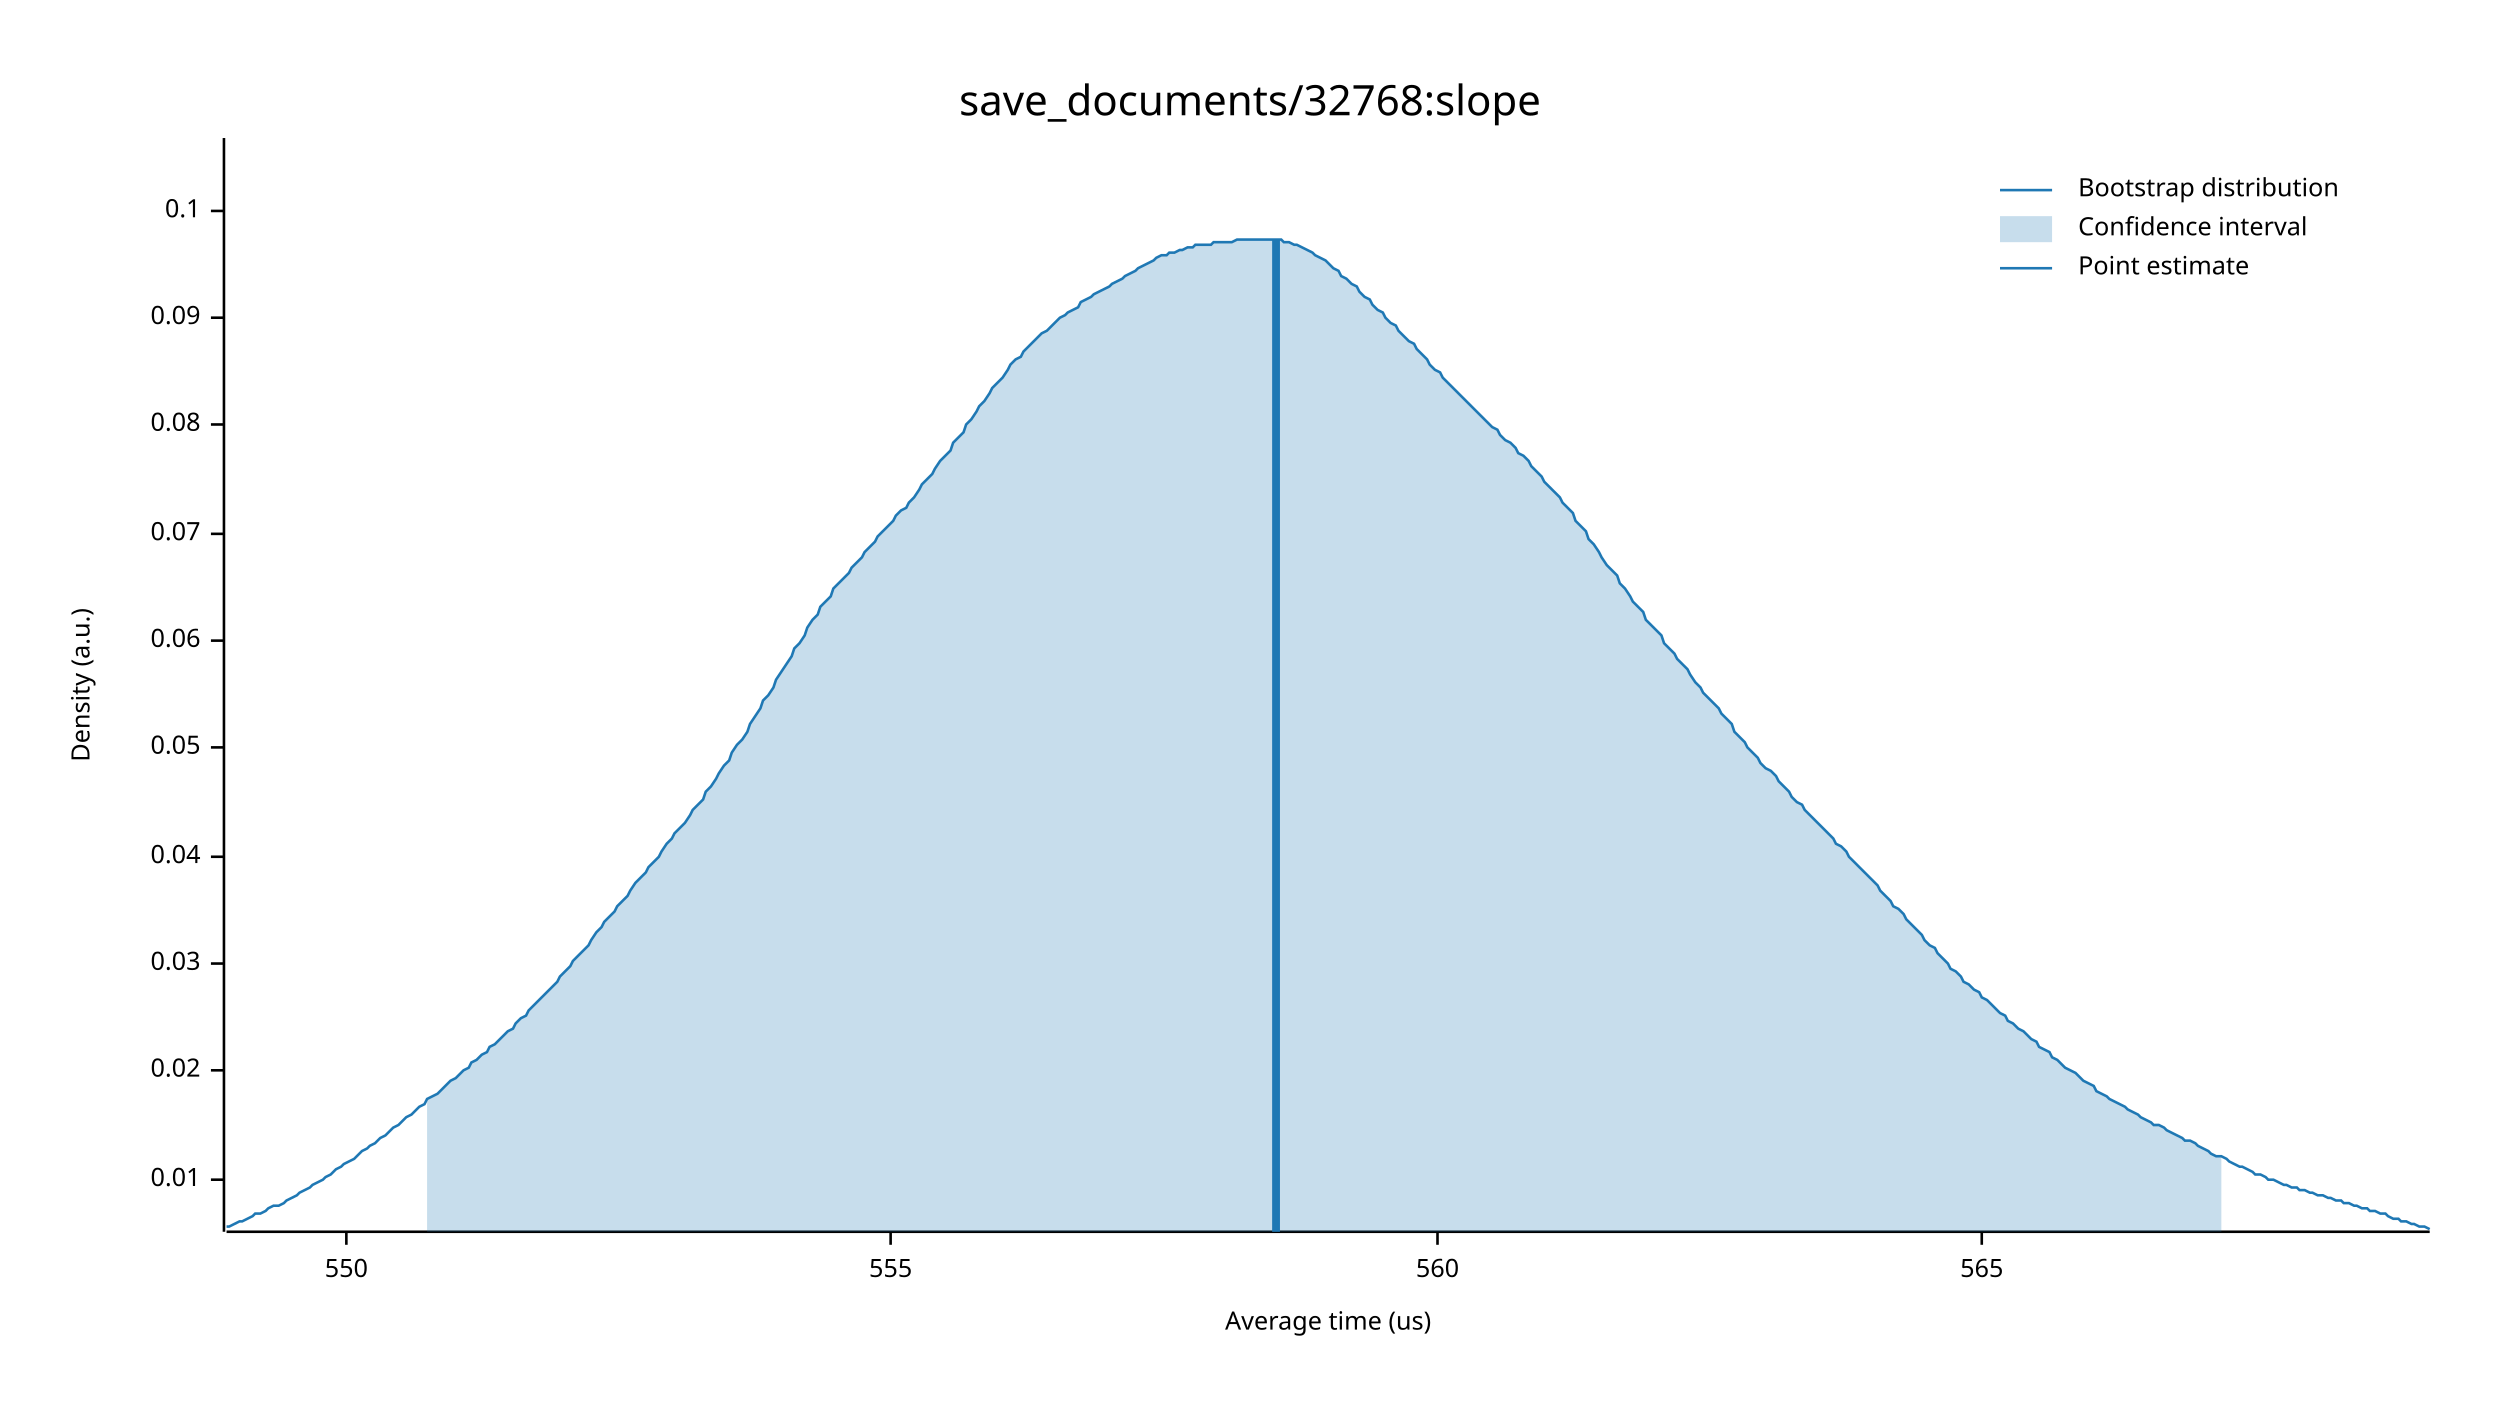
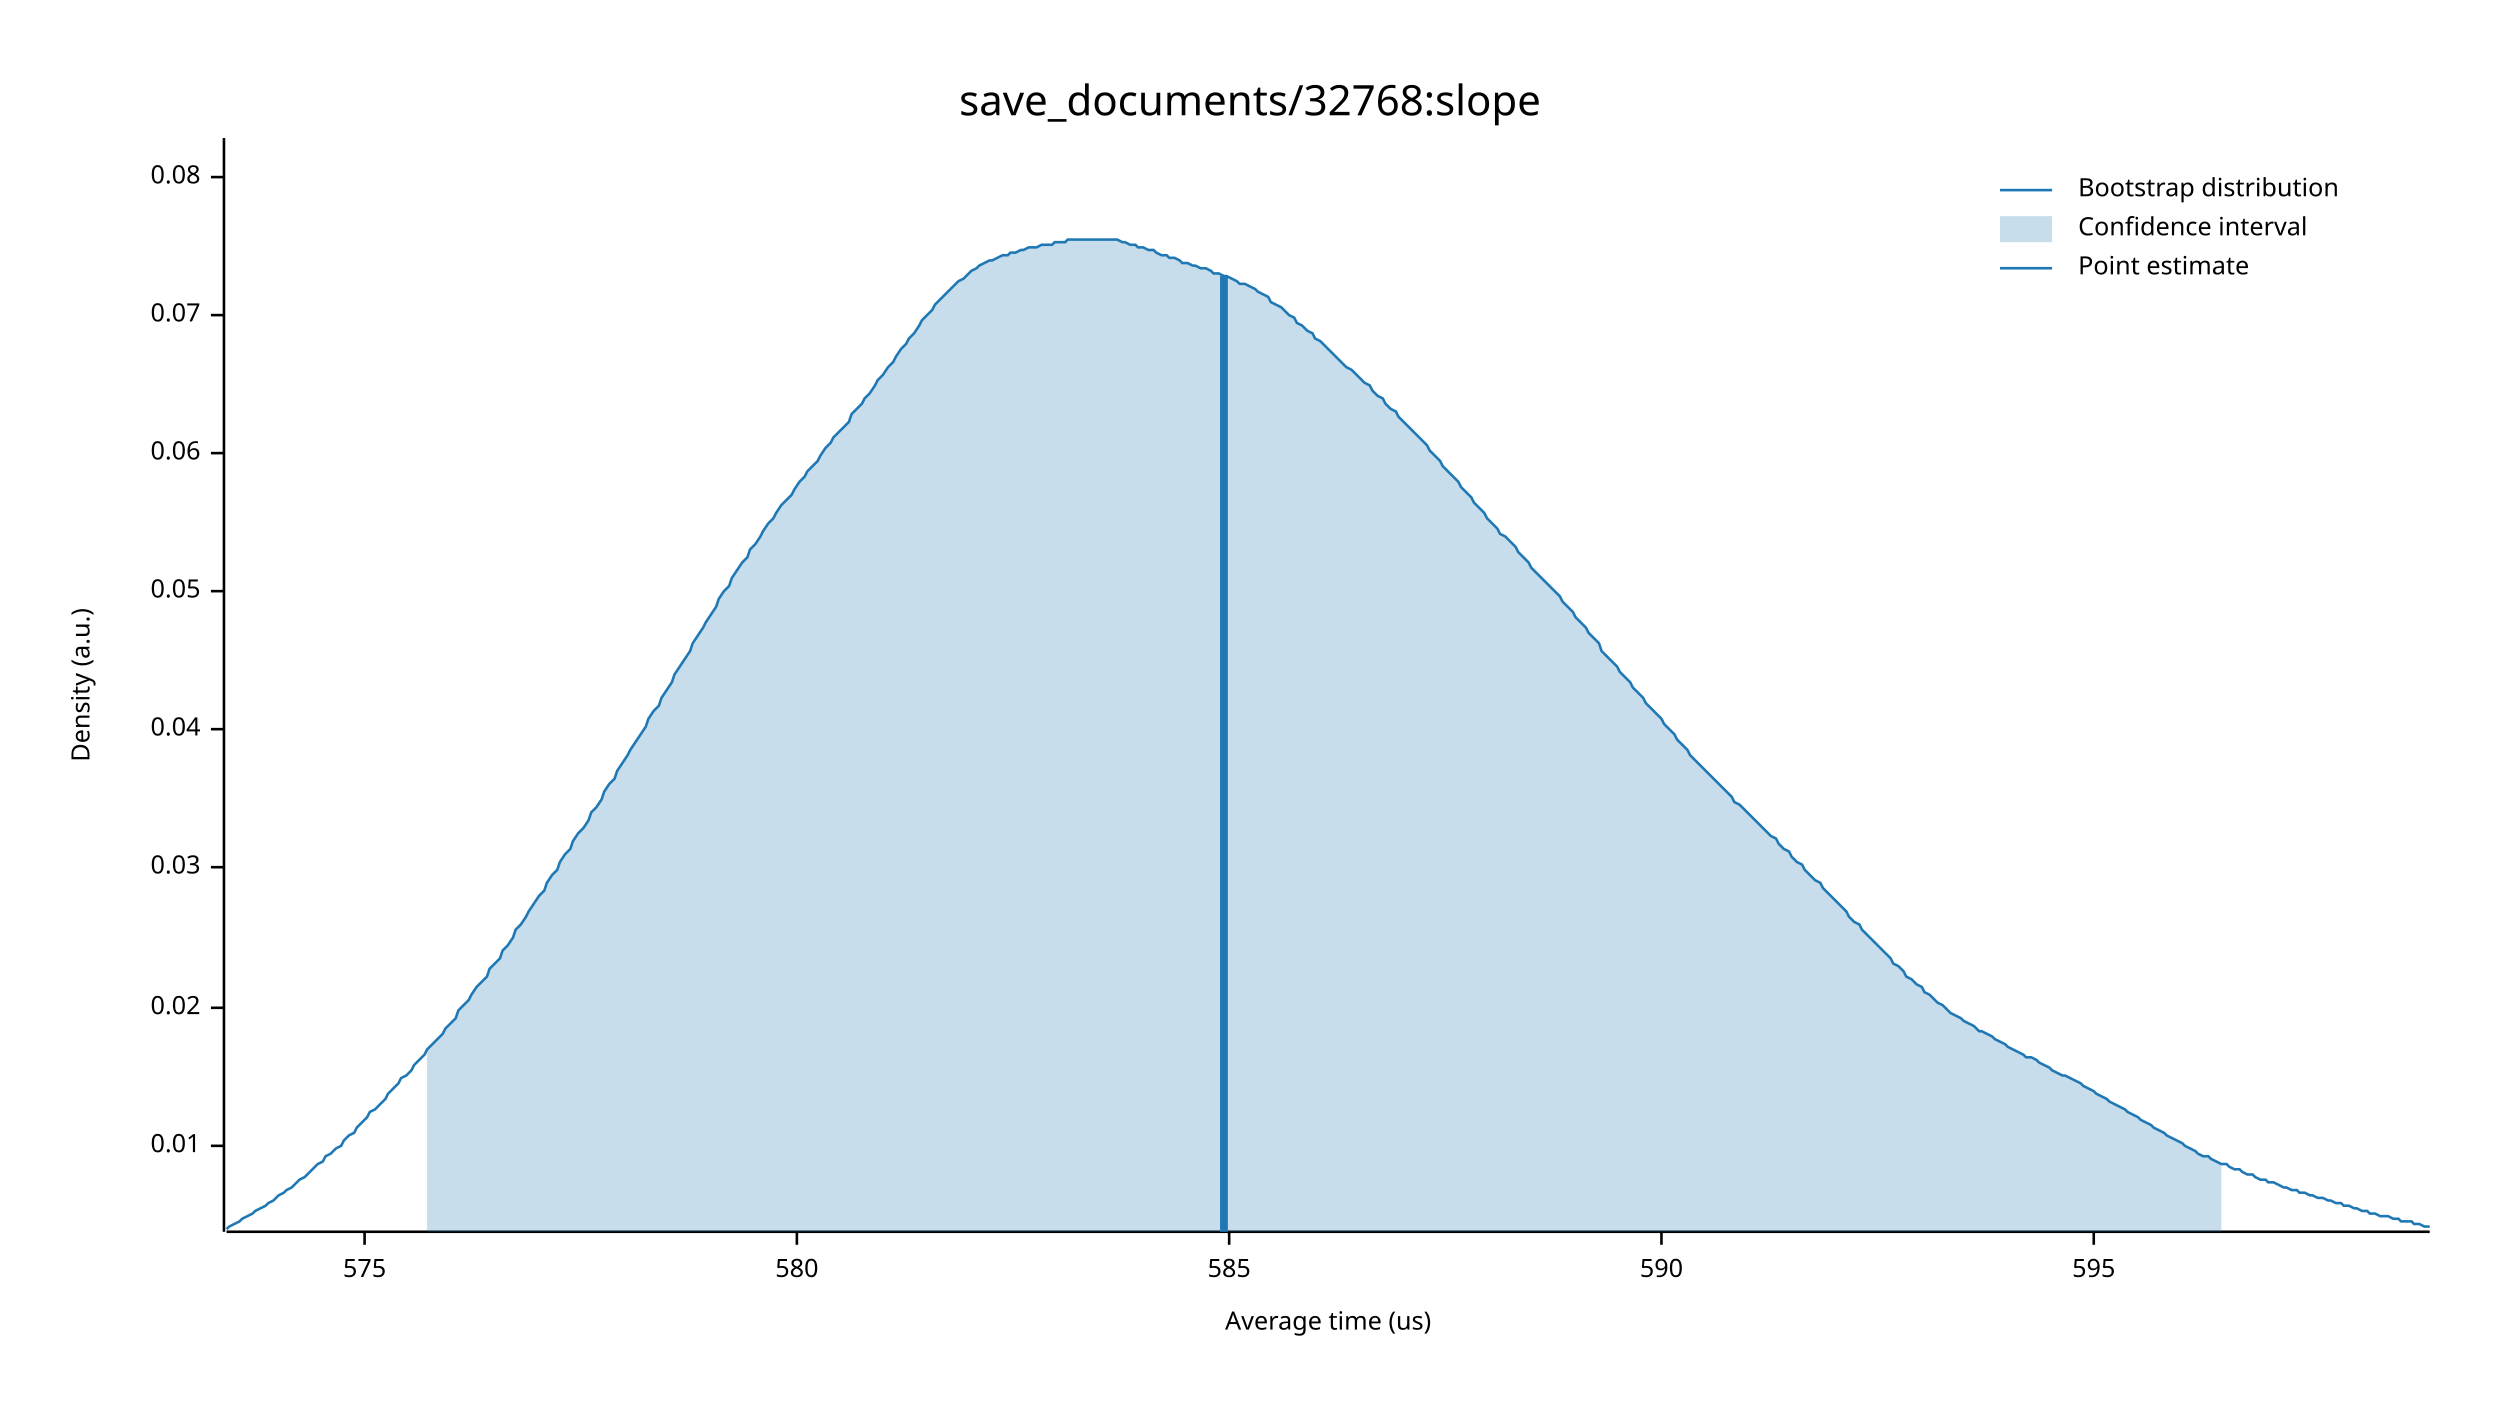
<svg xmlns="http://www.w3.org/2000/svg" width="960" height="540" viewBox="0 0 960 540">
  <text x="480" y="32" dy="0.76em" text-anchor="middle" font-family="sans-serif" font-size="16.129" opacity="1" fill="#000000">
save_documents/32768:slope
</text>
  <text x="27" y="263" dy="0.76em" text-anchor="middle" font-family="sans-serif" font-size="9.677" opacity="1" fill="#000000" transform="rotate(270, 27, 263)">
Density (a.u.)
</text>
  <text x="510" y="513" dy="-0.5ex" text-anchor="middle" font-family="sans-serif" font-size="9.677" opacity="1" fill="#000000">
Average time (us)
</text>
  <polyline fill="none" opacity="1" stroke="#000000" stroke-width="1" points="86,53 86,473 " />
-   <text x="77" y="453" dy="0.5ex" text-anchor="end" font-family="sans-serif" font-size="9.677" opacity="1" fill="#000000">
+   <text x="77" y="440" dy="0.5ex" text-anchor="end" font-family="sans-serif" font-size="9.677" opacity="1" fill="#000000">
0.01
</text>
-   <polyline fill="none" opacity="1" stroke="#000000" stroke-width="1" points="81,453 86,453 " />
-   <text x="77" y="411" dy="0.5ex" text-anchor="end" font-family="sans-serif" font-size="9.677" opacity="1" fill="#000000">
+   <polyline fill="none" opacity="1" stroke="#000000" stroke-width="1" points="81,440 86,440 " />
+   <text x="77" y="387" dy="0.5ex" text-anchor="end" font-family="sans-serif" font-size="9.677" opacity="1" fill="#000000">
0.02
</text>
-   <polyline fill="none" opacity="1" stroke="#000000" stroke-width="1" points="81,411 86,411 " />
-   <text x="77" y="370" dy="0.5ex" text-anchor="end" font-family="sans-serif" font-size="9.677" opacity="1" fill="#000000">
+   <polyline fill="none" opacity="1" stroke="#000000" stroke-width="1" points="81,387 86,387 " />
+   <text x="77" y="333" dy="0.5ex" text-anchor="end" font-family="sans-serif" font-size="9.677" opacity="1" fill="#000000">
0.03
</text>
-   <polyline fill="none" opacity="1" stroke="#000000" stroke-width="1" points="81,370 86,370 " />
-   <text x="77" y="329" dy="0.5ex" text-anchor="end" font-family="sans-serif" font-size="9.677" opacity="1" fill="#000000">
+   <polyline fill="none" opacity="1" stroke="#000000" stroke-width="1" points="81,333 86,333 " />
+   <text x="77" y="280" dy="0.5ex" text-anchor="end" font-family="sans-serif" font-size="9.677" opacity="1" fill="#000000">
0.04
</text>
-   <polyline fill="none" opacity="1" stroke="#000000" stroke-width="1" points="81,329 86,329 " />
-   <text x="77" y="287" dy="0.5ex" text-anchor="end" font-family="sans-serif" font-size="9.677" opacity="1" fill="#000000">
+   <polyline fill="none" opacity="1" stroke="#000000" stroke-width="1" points="81,280 86,280 " />
+   <text x="77" y="227" dy="0.5ex" text-anchor="end" font-family="sans-serif" font-size="9.677" opacity="1" fill="#000000">
0.05
</text>
-   <polyline fill="none" opacity="1" stroke="#000000" stroke-width="1" points="81,287 86,287 " />
-   <text x="77" y="246" dy="0.5ex" text-anchor="end" font-family="sans-serif" font-size="9.677" opacity="1" fill="#000000">
+   <polyline fill="none" opacity="1" stroke="#000000" stroke-width="1" points="81,227 86,227 " />
+   <text x="77" y="174" dy="0.5ex" text-anchor="end" font-family="sans-serif" font-size="9.677" opacity="1" fill="#000000">
0.06
</text>
-   <polyline fill="none" opacity="1" stroke="#000000" stroke-width="1" points="81,246 86,246 " />
-   <text x="77" y="205" dy="0.5ex" text-anchor="end" font-family="sans-serif" font-size="9.677" opacity="1" fill="#000000">
+   <polyline fill="none" opacity="1" stroke="#000000" stroke-width="1" points="81,174 86,174 " />
+   <text x="77" y="121" dy="0.5ex" text-anchor="end" font-family="sans-serif" font-size="9.677" opacity="1" fill="#000000">
0.07
</text>
-   <polyline fill="none" opacity="1" stroke="#000000" stroke-width="1" points="81,205 86,205 " />
-   <text x="77" y="163" dy="0.5ex" text-anchor="end" font-family="sans-serif" font-size="9.677" opacity="1" fill="#000000">
+   <polyline fill="none" opacity="1" stroke="#000000" stroke-width="1" points="81,121 86,121 " />
+   <text x="77" y="68" dy="0.5ex" text-anchor="end" font-family="sans-serif" font-size="9.677" opacity="1" fill="#000000">
0.08
</text>
-   <polyline fill="none" opacity="1" stroke="#000000" stroke-width="1" points="81,163 86,163 " />
-   <text x="77" y="122" dy="0.5ex" text-anchor="end" font-family="sans-serif" font-size="9.677" opacity="1" fill="#000000">
- 0.09
+   <polyline fill="none" opacity="1" stroke="#000000" stroke-width="1" points="81,68 86,68 " />
+   <polyline fill="none" opacity="1" stroke="#000000" stroke-width="1" points="87,473 933,473 " />
+   <text x="140" y="483" dy="0.76em" text-anchor="middle" font-family="sans-serif" font-size="9.677" opacity="1" fill="#000000">
+ 575
</text>
-   <polyline fill="none" opacity="1" stroke="#000000" stroke-width="1" points="81,122 86,122 " />
-   <text x="77" y="81" dy="0.5ex" text-anchor="end" font-family="sans-serif" font-size="9.677" opacity="1" fill="#000000">
- 0.1
+   <polyline fill="none" opacity="1" stroke="#000000" stroke-width="1" points="140,473 140,478 " />
+   <text x="306" y="483" dy="0.76em" text-anchor="middle" font-family="sans-serif" font-size="9.677" opacity="1" fill="#000000">
+ 580
</text>
-   <polyline fill="none" opacity="1" stroke="#000000" stroke-width="1" points="81,81 86,81 " />
-   <polyline fill="none" opacity="1" stroke="#000000" stroke-width="1" points="87,473 933,473 " />
-   <text x="133" y="483" dy="0.76em" text-anchor="middle" font-family="sans-serif" font-size="9.677" opacity="1" fill="#000000">
- 550
+   <polyline fill="none" opacity="1" stroke="#000000" stroke-width="1" points="306,473 306,478 " />
+   <text x="472" y="483" dy="0.76em" text-anchor="middle" font-family="sans-serif" font-size="9.677" opacity="1" fill="#000000">
+ 585
</text>
-   <polyline fill="none" opacity="1" stroke="#000000" stroke-width="1" points="133,473 133,478 " />
-   <text x="342" y="483" dy="0.76em" text-anchor="middle" font-family="sans-serif" font-size="9.677" opacity="1" fill="#000000">
- 555
+   <polyline fill="none" opacity="1" stroke="#000000" stroke-width="1" points="472,473 472,478 " />
+   <text x="638" y="483" dy="0.76em" text-anchor="middle" font-family="sans-serif" font-size="9.677" opacity="1" fill="#000000">
+ 590
</text>
-   <polyline fill="none" opacity="1" stroke="#000000" stroke-width="1" points="342,473 342,478 " />
-   <text x="552" y="483" dy="0.76em" text-anchor="middle" font-family="sans-serif" font-size="9.677" opacity="1" fill="#000000">
- 560
+   <polyline fill="none" opacity="1" stroke="#000000" stroke-width="1" points="638,473 638,478 " />
+   <text x="804" y="483" dy="0.76em" text-anchor="middle" font-family="sans-serif" font-size="9.677" opacity="1" fill="#000000">
+ 595
</text>
-   <polyline fill="none" opacity="1" stroke="#000000" stroke-width="1" points="552,473 552,478 " />
-   <text x="761" y="483" dy="0.76em" text-anchor="middle" font-family="sans-serif" font-size="9.677" opacity="1" fill="#000000">
- 565
- </text>
-   <polyline fill="none" opacity="1" stroke="#000000" stroke-width="1" points="761,473 761,478 " />
-   <polyline fill="none" opacity="1" stroke="#1F78B4" stroke-width="1" points="87,471 88,471 90,470 92,469 93,469 95,468 97,467 98,466 100,466 102,465 103,464 105,463 107,463 109,462 110,461 112,460 114,459 115,458 117,457 119,456 120,455 122,454 124,453 125,452 127,451 129,449 131,448 132,447 134,446 136,445 137,444 139,442 141,441 142,440 144,439 146,437 148,436 149,435 151,433 153,432 154,431 156,429 158,428 159,427 161,425 163,424 164,422 166,421 168,420 170,418 171,417 173,415 175,414 176,413 178,411 180,410 181,408 183,407 185,405 187,404 188,402 190,401 192,399 193,398 195,396 197,395 198,393 200,391 202,390 203,388 205,386 207,384 209,382 210,381 212,379 214,377 215,375 217,373 219,371 220,369 222,367 224,365 226,363 227,361 229,358 231,356 232,354 234,352 236,350 237,348 239,346 241,344 242,342 244,339 246,337 248,335 249,333 251,331 253,329 254,327 256,324 258,322 259,320 261,318 263,316 265,313 266,311 268,309 270,307 271,304 273,302 275,299 276,297 278,294 280,292 281,289 283,286 285,284 287,281 288,278 290,275 292,272 293,269 295,267 297,264 298,261 300,258 302,255 304,252 305,249 307,247 309,244 310,241 312,238 314,236 315,233 317,231 319,229 320,226 322,224 324,222 326,220 327,218 329,216 331,214 332,212 334,210 336,208 337,206 339,204 341,202 343,200 344,198 346,196 348,195 349,193 351,191 353,188 354,186 356,184 358,182 359,180 361,177 363,175 365,173 366,170 368,168 370,166 371,163 373,161 375,158 376,156 378,154 380,151 381,149 383,147 385,145 387,142 388,140 390,138 392,137 393,135 395,133 397,131 398,130 400,128 402,127 404,125 405,124 407,122 409,121 410,120 412,119 414,118 415,116 417,115 419,114 420,113 422,112 424,111 426,110 427,109 429,108 431,107 432,106 434,105 436,104 437,103 439,102 441,101 443,100 444,99 446,98 448,98 449,97 451,97 453,96 454,96 456,95 458,95 459,94 461,94 463,94 465,94 466,93 468,93 470,93 471,93 473,93 475,92 476,92 478,92 480,92 482,92 483,92 485,92 487,92 488,92 490,92 492,92 493,93 495,93 497,94 498,94 500,95 502,96 504,97 505,98 507,99 509,100 510,101 512,103 514,104 515,106 517,107 519,109 521,110 522,112 524,114 526,115 527,117 529,119 531,120 532,122 534,124 536,125 537,127 539,129 541,131 543,132 544,134 546,136 548,138 549,140 551,142 553,143 554,145 556,147 558,149 560,151 561,152 563,154 565,156 566,157 568,159 570,161 571,162 573,164 575,165 576,167 578,169 580,170 582,172 583,174 585,175 587,177 588,179 590,181 592,183 593,185 595,187 597,189 599,191 600,193 602,195 604,197 605,200 607,202 609,204 610,207 612,209 614,212 615,214 617,217 619,219 621,221 622,224 624,226 626,229 627,231 629,233 631,235 632,238 634,240 636,242 638,244 639,247 641,249 643,251 644,253 646,255 648,257 649,259 651,262 653,264 654,266 656,268 658,270 660,272 661,274 663,276 665,278 666,281 668,283 670,285 671,287 673,289 675,291 676,293 678,295 680,296 682,298 683,300 685,302 687,304 688,306 690,308 692,309 693,311 695,313 697,315 699,317 700,318 702,320 704,322 705,324 707,325 709,327 710,329 712,331 714,333 715,334 717,336 719,338 721,340 722,342 724,344 726,346 727,348 729,349 731,351 732,353 734,355 736,357 738,359 739,361 741,363 743,364 744,366 746,368 748,370 749,372 751,373 753,375 754,377 756,378 758,380 760,381 761,383 763,384 765,386 766,387 768,389 770,390 771,392 773,393 775,395 777,396 778,397 780,399 782,400 783,402 785,403 787,404 788,406 790,407 792,409 793,410 795,411 797,412 799,414 800,415 802,416 804,417 805,419 807,420 809,421 810,422 812,423 814,424 816,425 817,426 819,427 821,428 822,429 824,430 826,431 827,432 829,432 831,433 832,434 834,435 836,436 838,437 839,438 841,438 843,439 844,440 846,441 848,442 849,443 851,444 853,444 855,445 856,446 858,447 860,448 861,448 863,449 865,450 866,451 868,451 870,452 871,453 873,453 875,454 877,455 878,455 880,456 882,456 883,457 885,457 887,458 888,458 890,459 892,459 894,460 895,460 897,461 899,461 900,462 902,462 904,463 905,463 907,464 909,464 910,465 912,465 914,466 916,466 917,467 919,468 921,468 922,469 924,469 926,470 927,470 929,471 931,471 933,472 " />
-   <polygon opacity="0.25" fill="#1F78B4" points="164,422 166,421 168,420 170,418 171,417 173,415 175,414 176,413 178,411 180,410 181,408 183,407 185,405 187,404 188,402 190,401 192,399 193,398 195,396 197,395 198,393 200,391 202,390 203,388 205,386 207,384 209,382 210,381 212,379 214,377 215,375 217,373 219,371 220,369 222,367 224,365 226,363 227,361 229,358 231,356 232,354 234,352 236,350 237,348 239,346 241,344 242,342 244,339 246,337 248,335 249,333 251,331 253,329 254,327 256,324 258,322 259,320 261,318 263,316 265,313 266,311 268,309 270,307 271,304 273,302 275,299 276,297 278,294 280,292 281,289 283,286 285,284 287,281 288,278 290,275 292,272 293,269 295,267 297,264 298,261 300,258 302,255 304,252 305,249 307,247 309,244 310,241 312,238 314,236 315,233 317,231 319,229 320,226 322,224 324,222 326,220 327,218 329,216 331,214 332,212 334,210 336,208 337,206 339,204 341,202 343,200 344,198 346,196 348,195 349,193 351,191 353,188 354,186 356,184 358,182 359,180 361,177 363,175 365,173 366,170 368,168 370,166 371,163 373,161 375,158 376,156 378,154 380,151 381,149 383,147 385,145 387,142 388,140 390,138 392,137 393,135 395,133 397,131 398,130 400,128 402,127 404,125 405,124 407,122 409,121 410,120 412,119 414,118 415,116 417,115 419,114 420,113 422,112 424,111 426,110 427,109 429,108 431,107 432,106 434,105 436,104 437,103 439,102 441,101 443,100 444,99 446,98 448,98 449,97 451,97 453,96 454,96 456,95 458,95 459,94 461,94 463,94 465,94 466,93 468,93 470,93 471,93 473,93 475,92 476,92 478,92 480,92 482,92 483,92 485,92 487,92 488,92 490,92 492,92 493,93 495,93 497,94 498,94 500,95 502,96 504,97 505,98 507,99 509,100 510,101 512,103 514,104 515,106 517,107 519,109 521,110 522,112 524,114 526,115 527,117 529,119 531,120 532,122 534,124 536,125 537,127 539,129 541,131 543,132 544,134 546,136 548,138 549,140 551,142 553,143 554,145 556,147 558,149 560,151 561,152 563,154 565,156 566,157 568,159 570,161 571,162 573,164 575,165 576,167 578,169 580,170 582,172 583,174 585,175 587,177 588,179 590,181 592,183 593,185 595,187 597,189 599,191 600,193 602,195 604,197 605,200 607,202 609,204 610,207 612,209 614,212 615,214 617,217 619,219 621,221 622,224 624,226 626,229 627,231 629,233 631,235 632,238 634,240 636,242 638,244 639,247 641,249 643,251 644,253 646,255 648,257 649,259 651,262 653,264 654,266 656,268 658,270 660,272 661,274 663,276 665,278 666,281 668,283 670,285 671,287 673,289 675,291 676,293 678,295 680,296 682,298 683,300 685,302 687,304 688,306 690,308 692,309 693,311 695,313 697,315 699,317 700,318 702,320 704,322 705,324 707,325 709,327 710,329 712,331 714,333 715,334 717,336 719,338 721,340 722,342 724,344 726,346 727,348 729,349 731,351 732,353 734,355 736,357 738,359 739,361 741,363 743,364 744,366 746,368 748,370 749,372 751,373 753,375 754,377 756,378 758,380 760,381 761,383 763,384 765,386 766,387 768,389 770,390 771,392 773,393 775,395 777,396 778,397 780,399 782,400 783,402 785,403 787,404 788,406 790,407 792,409 793,410 795,411 797,412 799,414 800,415 802,416 804,417 805,419 807,420 809,421 810,422 812,423 814,424 816,425 817,426 819,427 821,428 822,429 824,430 826,431 827,432 829,432 831,433 832,434 834,435 836,436 838,437 839,438 841,438 843,439 844,440 846,441 848,442 849,443 851,444 853,444 853,473 164,473 " />
-   <polyline fill="none" opacity="1" stroke="#1F78B4" stroke-width="3" points="490,473 490,92 " />
+   <polyline fill="none" opacity="1" stroke="#000000" stroke-width="1" points="804,473 804,478 " />
+   <polyline fill="none" opacity="1" stroke="#1F78B4" stroke-width="1" points="87,472 88,471 90,470 92,469 93,468 95,467 97,466 98,465 100,464 102,463 103,462 105,461 107,459 109,458 110,457 112,456 114,454 115,453 117,452 119,450 120,449 122,447 124,446 125,444 127,443 129,441 131,440 132,438 134,436 136,435 137,433 139,431 141,429 142,427 144,426 146,424 148,422 149,420 151,418 153,416 154,414 156,413 158,411 159,409 161,407 163,405 164,403 166,401 168,399 170,397 171,395 173,393 175,391 176,388 178,386 180,384 181,382 183,379 185,377 187,375 188,372 190,370 192,368 193,365 195,363 197,360 198,357 200,355 202,352 203,350 205,347 207,344 209,342 210,339 212,336 214,334 215,331 217,328 219,326 220,323 222,320 224,318 226,315 227,312 229,310 231,307 232,304 234,301 236,299 237,296 239,293 241,290 242,288 244,285 246,282 248,279 249,276 251,273 253,271 254,268 256,265 258,262 259,259 261,256 263,253 265,250 266,247 268,244 270,241 271,239 273,236 275,233 276,230 278,227 280,225 281,222 283,219 285,216 287,214 288,211 290,209 292,206 293,204 295,201 297,199 298,197 300,194 302,192 304,190 305,188 307,185 309,183 310,181 312,179 314,177 315,175 317,172 319,170 320,168 322,166 324,164 326,162 327,159 329,157 331,155 332,153 334,151 336,148 337,146 339,144 341,141 343,139 344,137 346,134 348,132 349,130 351,128 353,125 354,123 356,121 358,119 359,117 361,115 363,113 365,111 366,110 368,108 370,107 371,106 373,104 375,103 376,102 378,101 380,100 381,100 383,99 385,98 387,98 388,97 390,97 392,96 393,96 395,95 397,95 398,95 400,94 402,94 404,94 405,93 407,93 409,93 410,92 412,92 414,92 415,92 417,92 419,92 420,92 422,92 424,92 426,92 427,92 429,92 431,93 432,93 434,94 436,94 437,95 439,95 441,96 443,96 444,97 446,98 448,98 449,99 451,99 453,100 454,101 456,101 458,102 459,102 461,103 463,103 465,104 466,105 468,105 470,106 471,106 473,107 475,108 476,109 478,109 480,110 482,111 483,112 485,113 487,114 488,116 490,117 492,118 493,119 495,121 497,122 498,124 500,125 502,127 504,128 505,130 507,131 509,133 510,134 512,136 514,138 515,139 517,141 519,142 521,144 522,145 524,147 526,148 527,150 529,152 531,153 532,155 534,157 536,158 537,160 539,162 541,164 543,166 544,167 546,169 548,171 549,173 551,175 553,177 554,179 556,181 558,183 560,185 561,187 563,189 565,191 566,193 568,195 570,197 571,199 573,201 575,203 576,205 578,206 580,208 582,210 583,212 585,214 587,216 588,218 590,220 592,222 593,223 595,225 597,227 599,229 600,231 602,233 604,235 605,237 607,239 609,241 610,243 612,245 614,247 615,250 617,252 619,254 621,256 622,258 624,260 626,262 627,264 629,266 631,268 632,270 634,272 636,274 638,276 639,278 641,280 643,282 644,284 646,286 648,288 649,290 651,292 653,294 654,295 656,297 658,299 660,301 661,302 663,304 665,306 666,308 668,309 670,311 671,312 673,314 675,316 676,317 678,319 680,321 682,322 683,324 685,326 687,327 688,329 690,331 692,332 693,334 695,336 697,338 699,339 700,341 702,343 704,345 705,346 707,348 709,350 710,352 712,354 714,355 715,357 717,359 719,361 721,363 722,364 724,366 726,368 727,370 729,371 731,373 732,375 734,376 736,378 738,379 739,381 741,382 743,384 744,385 746,386 748,388 749,389 751,390 753,391 754,392 756,393 758,394 760,396 761,396 763,397 765,398 766,399 768,400 770,401 771,402 773,403 775,404 777,405 778,406 780,406 782,407 783,408 785,409 787,410 788,411 790,412 792,413 793,413 795,414 797,415 799,416 800,417 802,418 804,419 805,420 807,421 809,422 810,423 812,424 814,425 816,426 817,427 819,428 821,429 822,430 824,431 826,432 827,433 829,434 831,435 832,436 834,437 836,438 838,439 839,440 841,441 843,442 844,443 846,444 848,444 849,445 851,446 853,447 855,447 856,448 858,449 860,449 861,450 863,451 865,451 866,452 868,453 870,453 871,454 873,454 875,455 877,456 878,456 880,457 882,457 883,458 885,458 887,459 888,459 890,460 892,460 894,461 895,461 897,462 899,462 900,463 902,463 904,464 905,464 907,465 909,465 910,466 912,466 914,467 916,467 917,467 919,468 921,468 922,469 924,469 926,469 927,470 929,470 931,471 933,471 " />
+   <polygon opacity="0.25" fill="#1F78B4" points="164,403 166,401 168,399 170,397 171,395 173,393 175,391 176,388 178,386 180,384 181,382 183,379 185,377 187,375 188,372 190,370 192,368 193,365 195,363 197,360 198,357 200,355 202,352 203,350 205,347 207,344 209,342 210,339 212,336 214,334 215,331 217,328 219,326 220,323 222,320 224,318 226,315 227,312 229,310 231,307 232,304 234,301 236,299 237,296 239,293 241,290 242,288 244,285 246,282 248,279 249,276 251,273 253,271 254,268 256,265 258,262 259,259 261,256 263,253 265,250 266,247 268,244 270,241 271,239 273,236 275,233 276,230 278,227 280,225 281,222 283,219 285,216 287,214 288,211 290,209 292,206 293,204 295,201 297,199 298,197 300,194 302,192 304,190 305,188 307,185 309,183 310,181 312,179 314,177 315,175 317,172 319,170 320,168 322,166 324,164 326,162 327,159 329,157 331,155 332,153 334,151 336,148 337,146 339,144 341,141 343,139 344,137 346,134 348,132 349,130 351,128 353,125 354,123 356,121 358,119 359,117 361,115 363,113 365,111 366,110 368,108 370,107 371,106 373,104 375,103 376,102 378,101 380,100 381,100 383,99 385,98 387,98 388,97 390,97 392,96 393,96 395,95 397,95 398,95 400,94 402,94 404,94 405,93 407,93 409,93 410,92 412,92 414,92 415,92 417,92 419,92 420,92 422,92 424,92 426,92 427,92 429,92 431,93 432,93 434,94 436,94 437,95 439,95 441,96 443,96 444,97 446,98 448,98 449,99 451,99 453,100 454,101 456,101 458,102 459,102 461,103 463,103 465,104 466,105 468,105 470,106 471,106 473,107 475,108 476,109 478,109 480,110 482,111 483,112 485,113 487,114 488,116 490,117 492,118 493,119 495,121 497,122 498,124 500,125 502,127 504,128 505,130 507,131 509,133 510,134 512,136 514,138 515,139 517,141 519,142 521,144 522,145 524,147 526,148 527,150 529,152 531,153 532,155 534,157 536,158 537,160 539,162 541,164 543,166 544,167 546,169 548,171 549,173 551,175 553,177 554,179 556,181 558,183 560,185 561,187 563,189 565,191 566,193 568,195 570,197 571,199 573,201 575,203 576,205 578,206 580,208 582,210 583,212 585,214 587,216 588,218 590,220 592,222 593,223 595,225 597,227 599,229 600,231 602,233 604,235 605,237 607,239 609,241 610,243 612,245 614,247 615,250 617,252 619,254 621,256 622,258 624,260 626,262 627,264 629,266 631,268 632,270 634,272 636,274 638,276 639,278 641,280 643,282 644,284 646,286 648,288 649,290 651,292 653,294 654,295 656,297 658,299 660,301 661,302 663,304 665,306 666,308 668,309 670,311 671,312 673,314 675,316 676,317 678,319 680,321 682,322 683,324 685,326 687,327 688,329 690,331 692,332 693,334 695,336 697,338 699,339 700,341 702,343 704,345 705,346 707,348 709,350 710,352 712,354 714,355 715,357 717,359 719,361 721,363 722,364 724,366 726,368 727,370 729,371 731,373 732,375 734,376 736,378 738,379 739,381 741,382 743,384 744,385 746,386 748,388 749,389 751,390 753,391 754,392 756,393 758,394 760,396 761,396 763,397 765,398 766,399 768,400 770,401 771,402 773,403 775,404 777,405 778,406 780,406 782,407 783,408 785,409 787,410 788,411 790,412 792,413 793,413 795,414 797,415 799,416 800,417 802,418 804,419 805,420 807,421 809,422 810,423 812,424 814,425 816,426 817,427 819,428 821,429 822,430 824,431 826,432 827,433 829,434 831,435 832,436 834,437 836,438 838,439 839,440 841,441 843,442 844,443 846,444 848,444 849,445 851,446 853,447 853,473 164,473 " />
+   <polyline fill="none" opacity="1" stroke="#1F78B4" stroke-width="3" points="470,473 470,106 " />
  <text x="798" y="68" dy="0.76em" text-anchor="start" font-family="sans-serif" font-size="9.677" opacity="1" fill="#000000">
Bootstrap distribution
</text>
  <text x="798" y="83" dy="0.76em" text-anchor="start" font-family="sans-serif" font-size="9.677" opacity="1" fill="#000000">
Confidence interval
</text>
  <text x="798" y="98" dy="0.76em" text-anchor="start" font-family="sans-serif" font-size="9.677" opacity="1" fill="#000000">
Point estimate
</text>
  <polyline fill="none" opacity="1" stroke="#1F78B4" stroke-width="1" points="768,73 788,73 " />
  <rect x="768" y="83" width="20" height="10" opacity="0.25" fill="#1F78B4" stroke="none" />
  <polyline fill="none" opacity="1" stroke="#1F78B4" stroke-width="1" points="768,103 788,103 " />
</svg>
